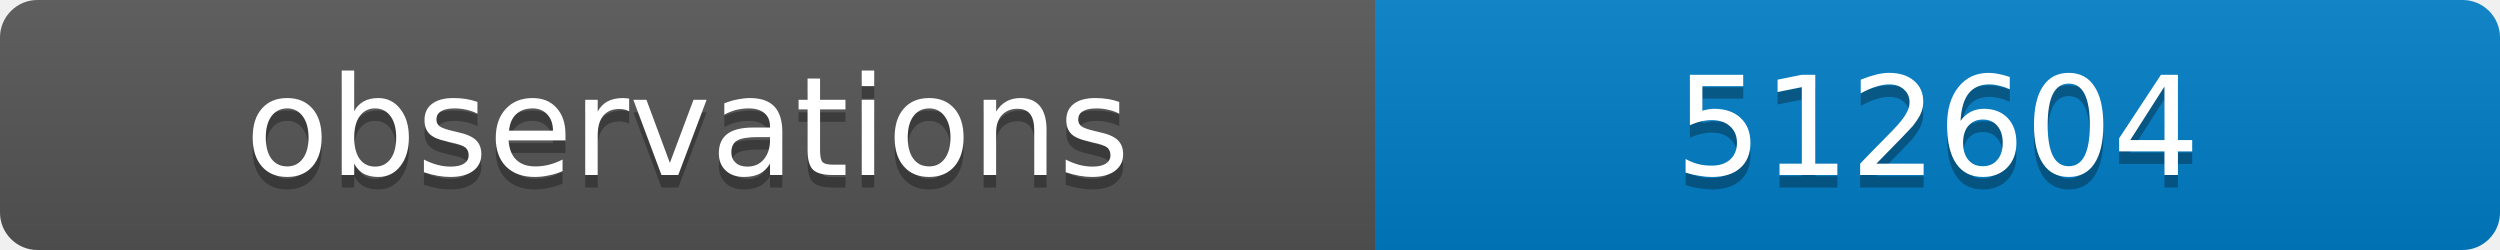
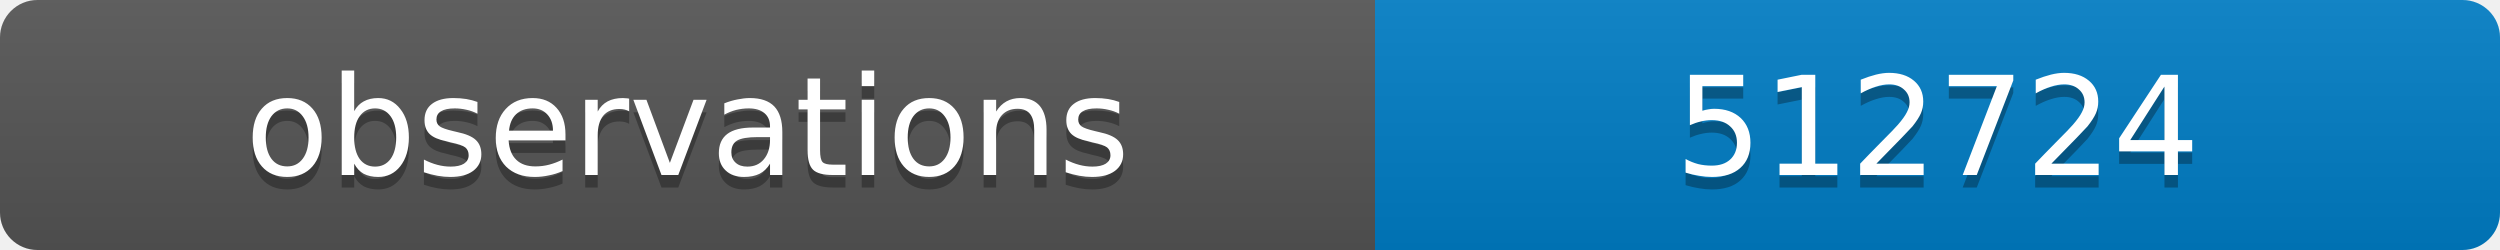
<svg xmlns="http://www.w3.org/2000/svg" width="200" height="20">
  <linearGradient id="b" x2="0" y2="100%">
    <stop offset="0" stop-color="#bbb" stop-opacity=".1" />
    <stop offset="1" stop-opacity=".1" />
  </linearGradient>
  <clipPath id="a">
    <rect width="200" height="20" rx="3" fill="#fff" />
  </clipPath>
  <g clip-path="url(#a)">
    <path fill="#555" d="M0 0h110v20H0z" />
    <path fill="#007ec6" d="M110 0h90v20H110z" />
    <path fill="url(#b)" d="M0 0h200v20H0z" />
  </g>
  <g fill="#fff" text-anchor="middle" font-family="DejaVu Sans,Verdana,Geneva,sans-serif" font-size="11">
    <text x="55" y="15" fill="#010101" fill-opacity=".3">observations</text>
    <text x="55" y="14">observations</text>
-     <text x="155" y="15" fill="#010101" fill-opacity=".3">512604</text>
-     <text x="155" y="14">512604</text>
+     <text x="155" y="15" fill="#010101" fill-opacity=".3">512724</text>
+     <text x="155" y="14">512724</text>
  </g>
</svg>
